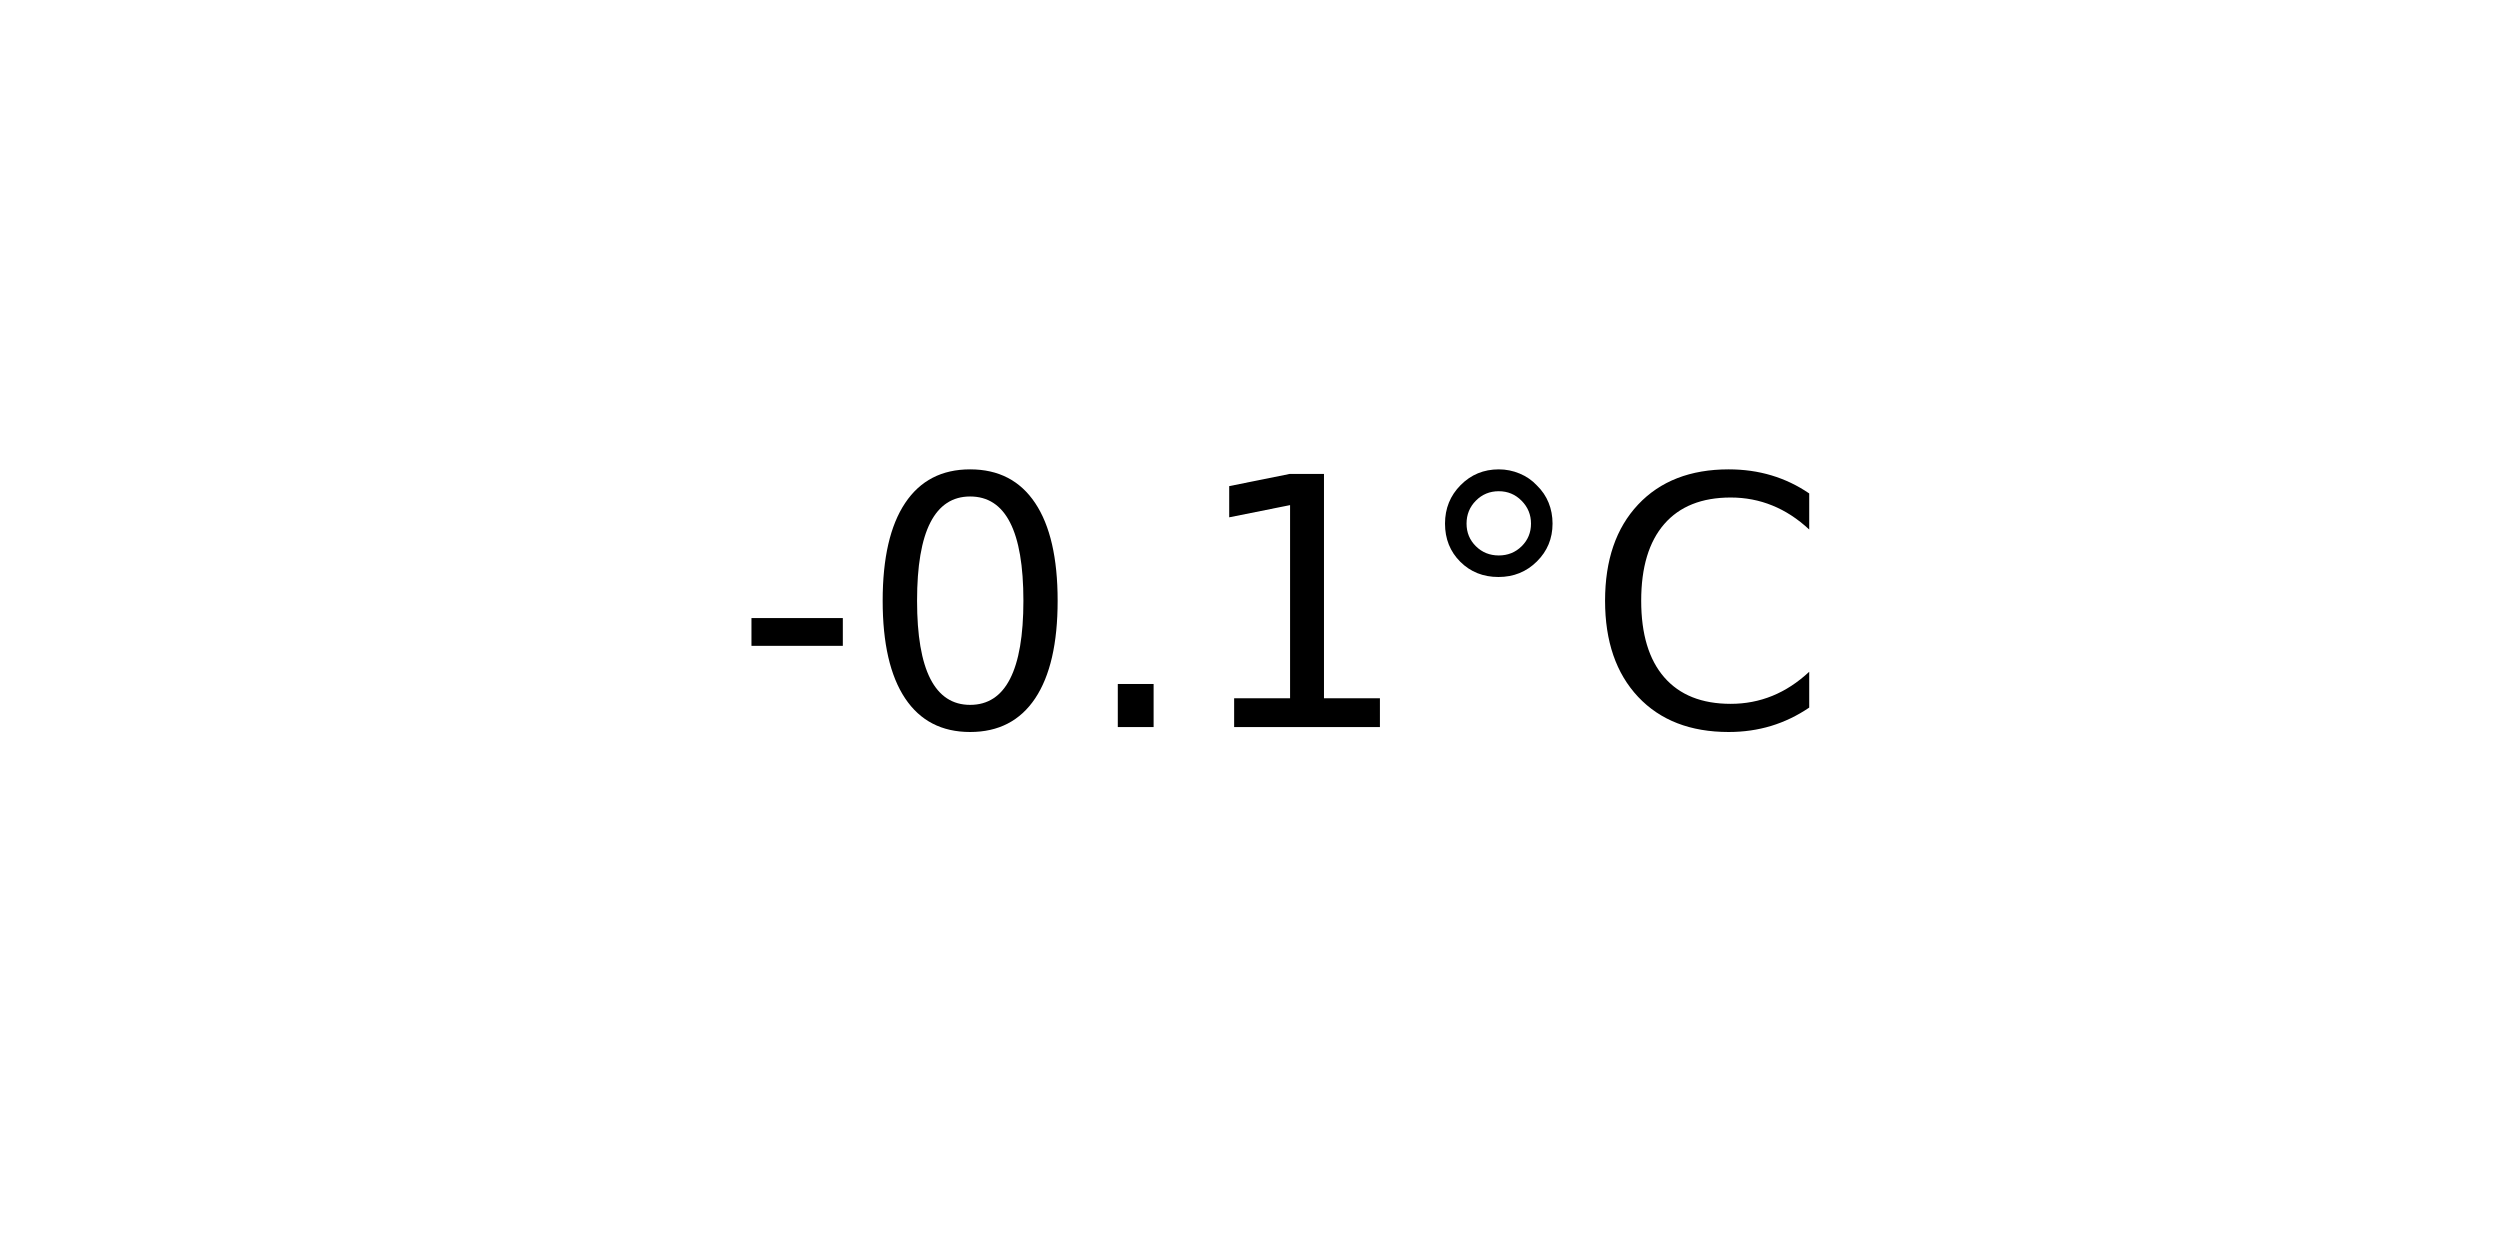
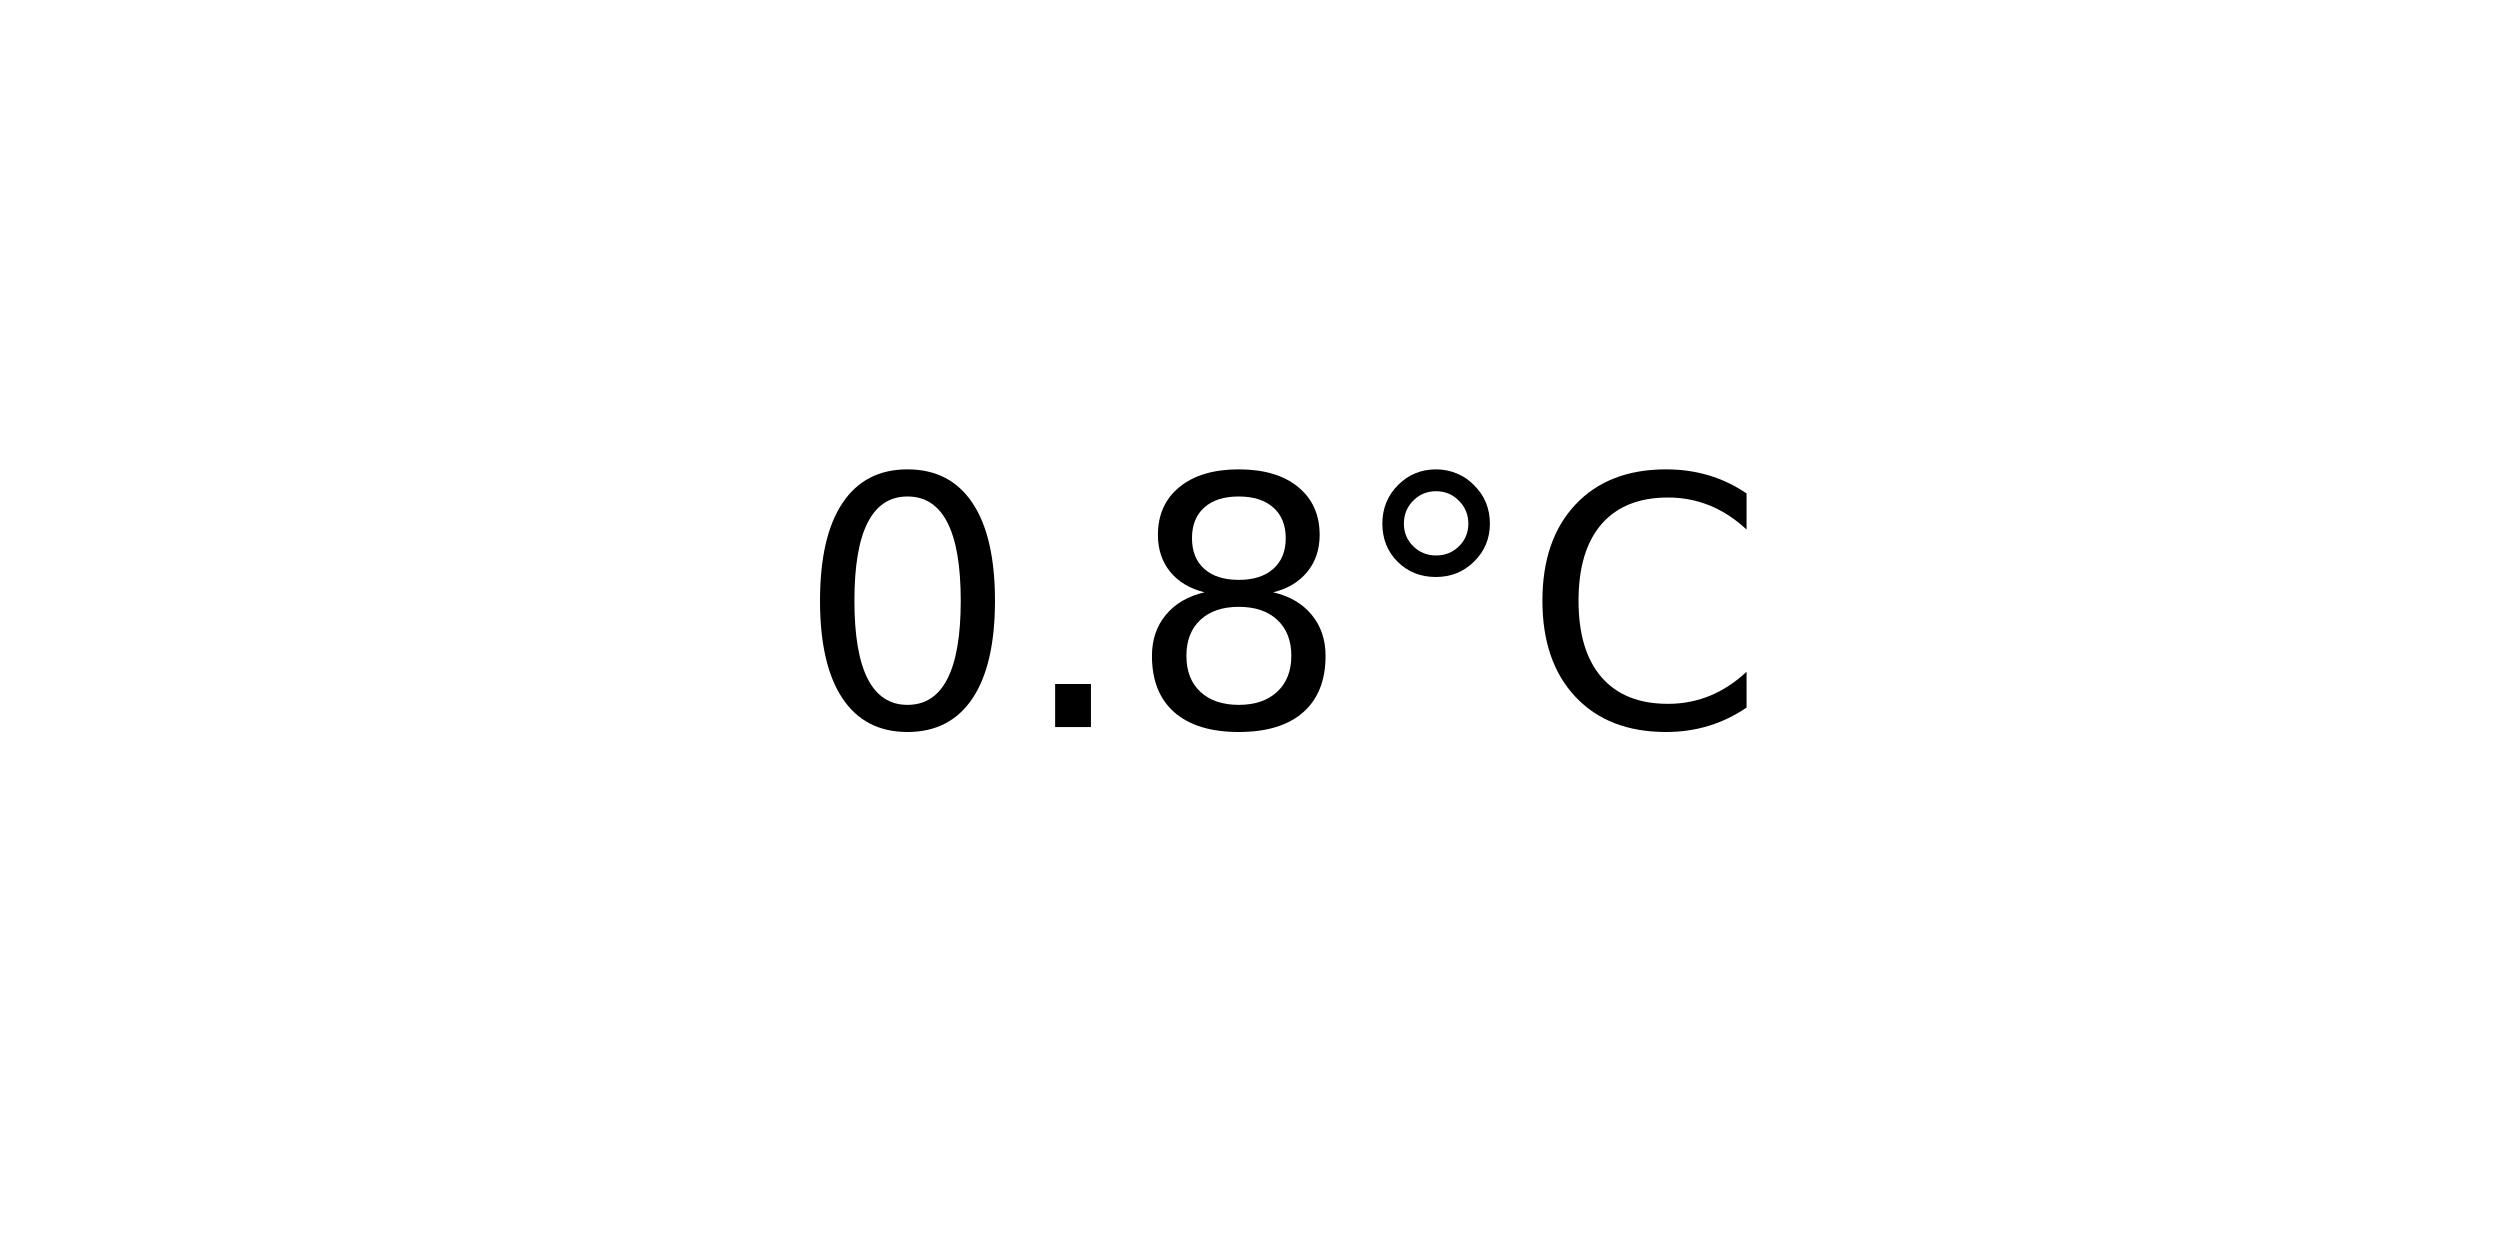
<svg xmlns="http://www.w3.org/2000/svg" xmlns:xlink="http://www.w3.org/1999/xlink" width="72pt" height="36pt" viewBox="0 0 72 36" version="1.1">
  <defs>
    <style type="text/css">*{stroke-linejoin: round; stroke-linecap: butt}</style>
  </defs>
  <g id="figure_1">
    <g id="axes_1">
      <g id="text_1">
-         <g transform="translate(21.15312 20.93937) scale(0.1 -0.1)">
+         <g transform="translate(22.95703 20.93937) scale(0.1 -0.1)">
          <defs>
-             <path id="DejaVuSans-2d" d="M 313 2009  L 1997 2009  L 1997 1497  L 313 1497  L 313 2009  z " transform="scale(0.015625)" />
            <path id="DejaVuSans-30" d="M 2034 4250  Q 1547 4250 1301 3770  Q 1056 3291 1056 2328  Q 1056 1369 1301 889  Q 1547 409 2034 409  Q 2525 409 2770 889  Q 3016 1369 3016 2328  Q 3016 3291 2770 3770  Q 2525 4250 2034 4250  z M 2034 4750  Q 2819 4750 3233 4129  Q 3647 3509 3647 2328  Q 3647 1150 3233 529  Q 2819 -91 2034 -91  Q 1250 -91 836 529  Q 422 1150 422 2328  Q 422 3509 836 4129  Q 1250 4750 2034 4750  z " transform="scale(0.015625)" />
            <path id="DejaVuSans-2e" d="M 684 794  L 1344 794  L 1344 0  L 684 0  L 684 794  z " transform="scale(0.015625)" />
-             <path id="DejaVuSans-31" d="M 794 531  L 1825 531  L 1825 4091  L 703 3866  L 703 4441  L 1819 4666  L 2450 4666  L 2450 531  L 3481 531  L 3481 0  L 794 0  L 794 531  z " transform="scale(0.015625)" />
+             <path id="DejaVuSans-38" d="M 2034 2216  Q 1584 2216 1326 1975  Q 1069 1734 1069 1313  Q 1069 891 1326 650  Q 1584 409 2034 409  Q 2484 409 2743 651  Q 3003 894 3003 1313  Q 3003 1734 2745 1975  Q 2488 2216 2034 2216  z M 1403 2484  Q 997 2584 770 2862  Q 544 3141 544 3541  Q 544 4100 942 4425  Q 1341 4750 2034 4750  Q 2731 4750 3128 4425  Q 3525 4100 3525 3541  Q 3525 3141 3298 2862  Q 3072 2584 2669 2484  Q 3125 2378 3379 2068  Q 3634 1759 3634 1313  Q 3634 634 3220 271  Q 2806 -91 2034 -91  Q 1263 -91 848 271  Q 434 634 434 1313  Q 434 1759 690 2068  Q 947 2378 1403 2484  z M 1172 3481  Q 1172 3119 1398 2916  Q 1625 2713 2034 2713  Q 2441 2713 2670 2916  Q 2900 3119 2900 3481  Q 2900 3844 2670 4047  Q 2441 4250 2034 4250  Q 1625 4250 1398 4047  Q 1172 3844 1172 3481  z " transform="scale(0.015625)" />
            <path id="DejaVuSans-b0" d="M 1600 4347  Q 1350 4347 1178 4173  Q 1006 4000 1006 3750  Q 1006 3503 1178 3333  Q 1350 3163 1600 3163  Q 1850 3163 2022 3333  Q 2194 3503 2194 3750  Q 2194 3997 2020 4172  Q 1847 4347 1600 4347  z M 1600 4750  Q 1800 4750 1984 4673  Q 2169 4597 2303 4453  Q 2447 4313 2519 4134  Q 2591 3956 2591 3750  Q 2591 3338 2302 3052  Q 2013 2766 1594 2766  Q 1172 2766 890 3047  Q 609 3328 609 3750  Q 609 4169 896 4459  Q 1184 4750 1600 4750  z " transform="scale(0.015625)" />
            <path id="DejaVuSans-43" d="M 4122 4306  L 4122 3641  Q 3803 3938 3442 4084  Q 3081 4231 2675 4231  Q 1875 4231 1450 3742  Q 1025 3253 1025 2328  Q 1025 1406 1450 917  Q 1875 428 2675 428  Q 3081 428 3442 575  Q 3803 722 4122 1019  L 4122 359  Q 3791 134 3420 21  Q 3050 -91 2638 -91  Q 1578 -91 968 557  Q 359 1206 359 2328  Q 359 3453 968 4101  Q 1578 4750 2638 4750  Q 3056 4750 3426 4639  Q 3797 4528 4122 4306  z " transform="scale(0.015625)" />
          </defs>
-           <use xlink:href="#DejaVuSans-2d" />
-           <use xlink:href="#DejaVuSans-30" x="36.084" />
-           <use xlink:href="#DejaVuSans-2e" x="99.707" />
-           <use xlink:href="#DejaVuSans-31" x="131.494" />
-           <use xlink:href="#DejaVuSans-b0" x="195.117" />
-           <use xlink:href="#DejaVuSans-43" x="245.117" />
+           <use xlink:href="#DejaVuSans-30" />
+           <use xlink:href="#DejaVuSans-2e" x="63.623" />
+           <use xlink:href="#DejaVuSans-38" x="95.41" />
+           <use xlink:href="#DejaVuSans-b0" x="159.033" />
+           <use xlink:href="#DejaVuSans-43" x="209.033" />
        </g>
      </g>
    </g>
  </g>
</svg>
